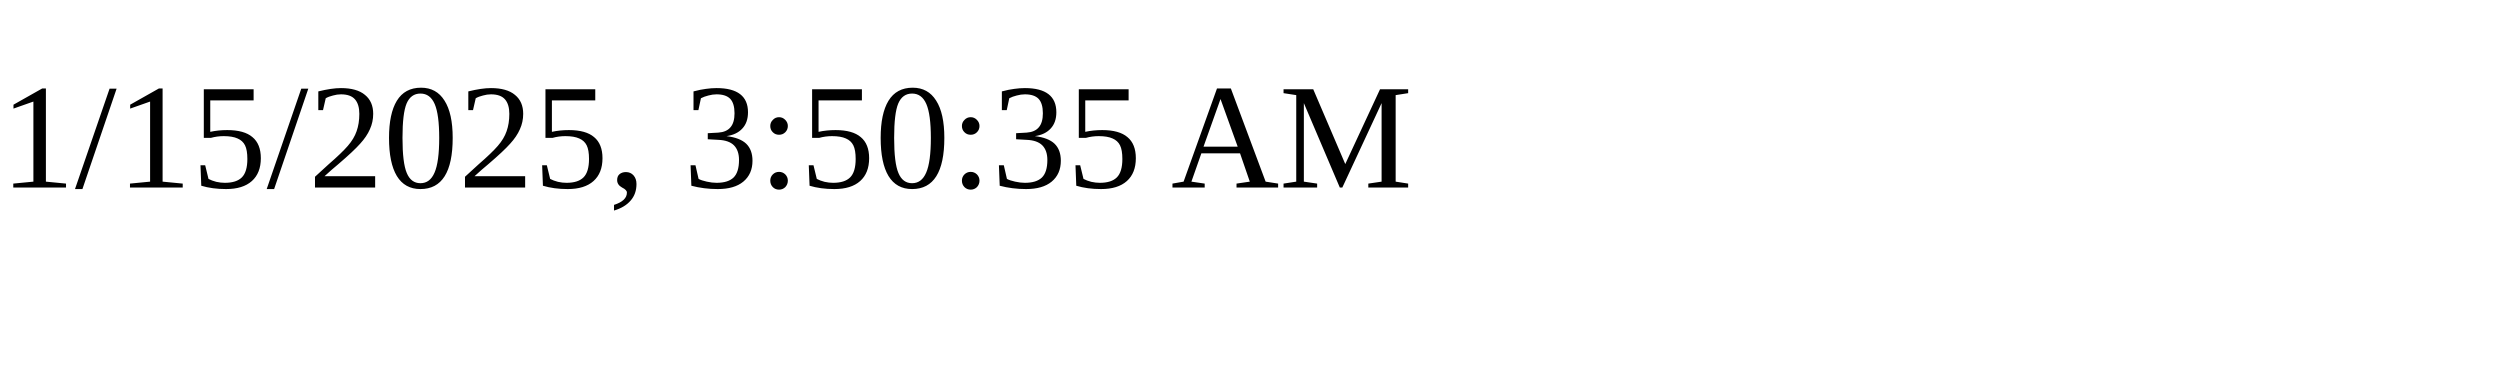
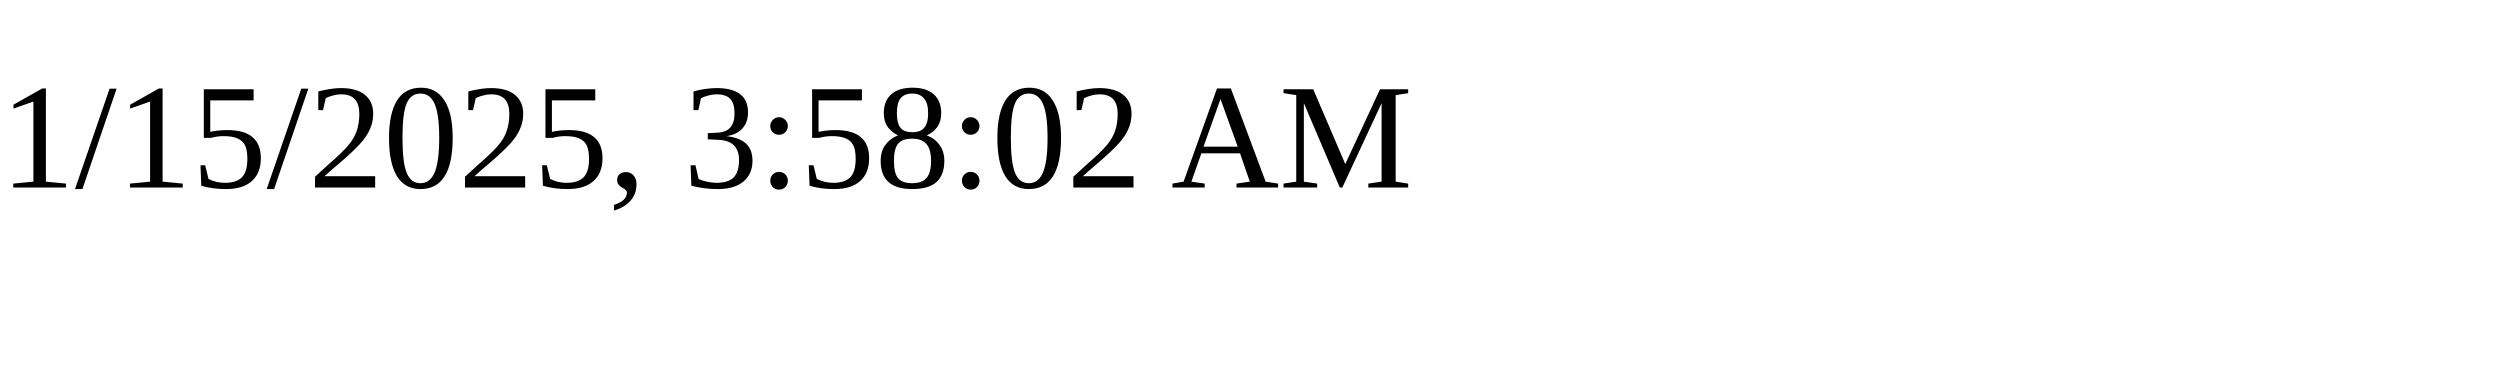
<svg xmlns="http://www.w3.org/2000/svg" height="30" width="200">
-   <text x="0" y="15">1/15/2025, 3:50:35 AM</text>
+   <text x="0" y="15">1/15/2025, 3:58:02 AM</text>
</svg>
